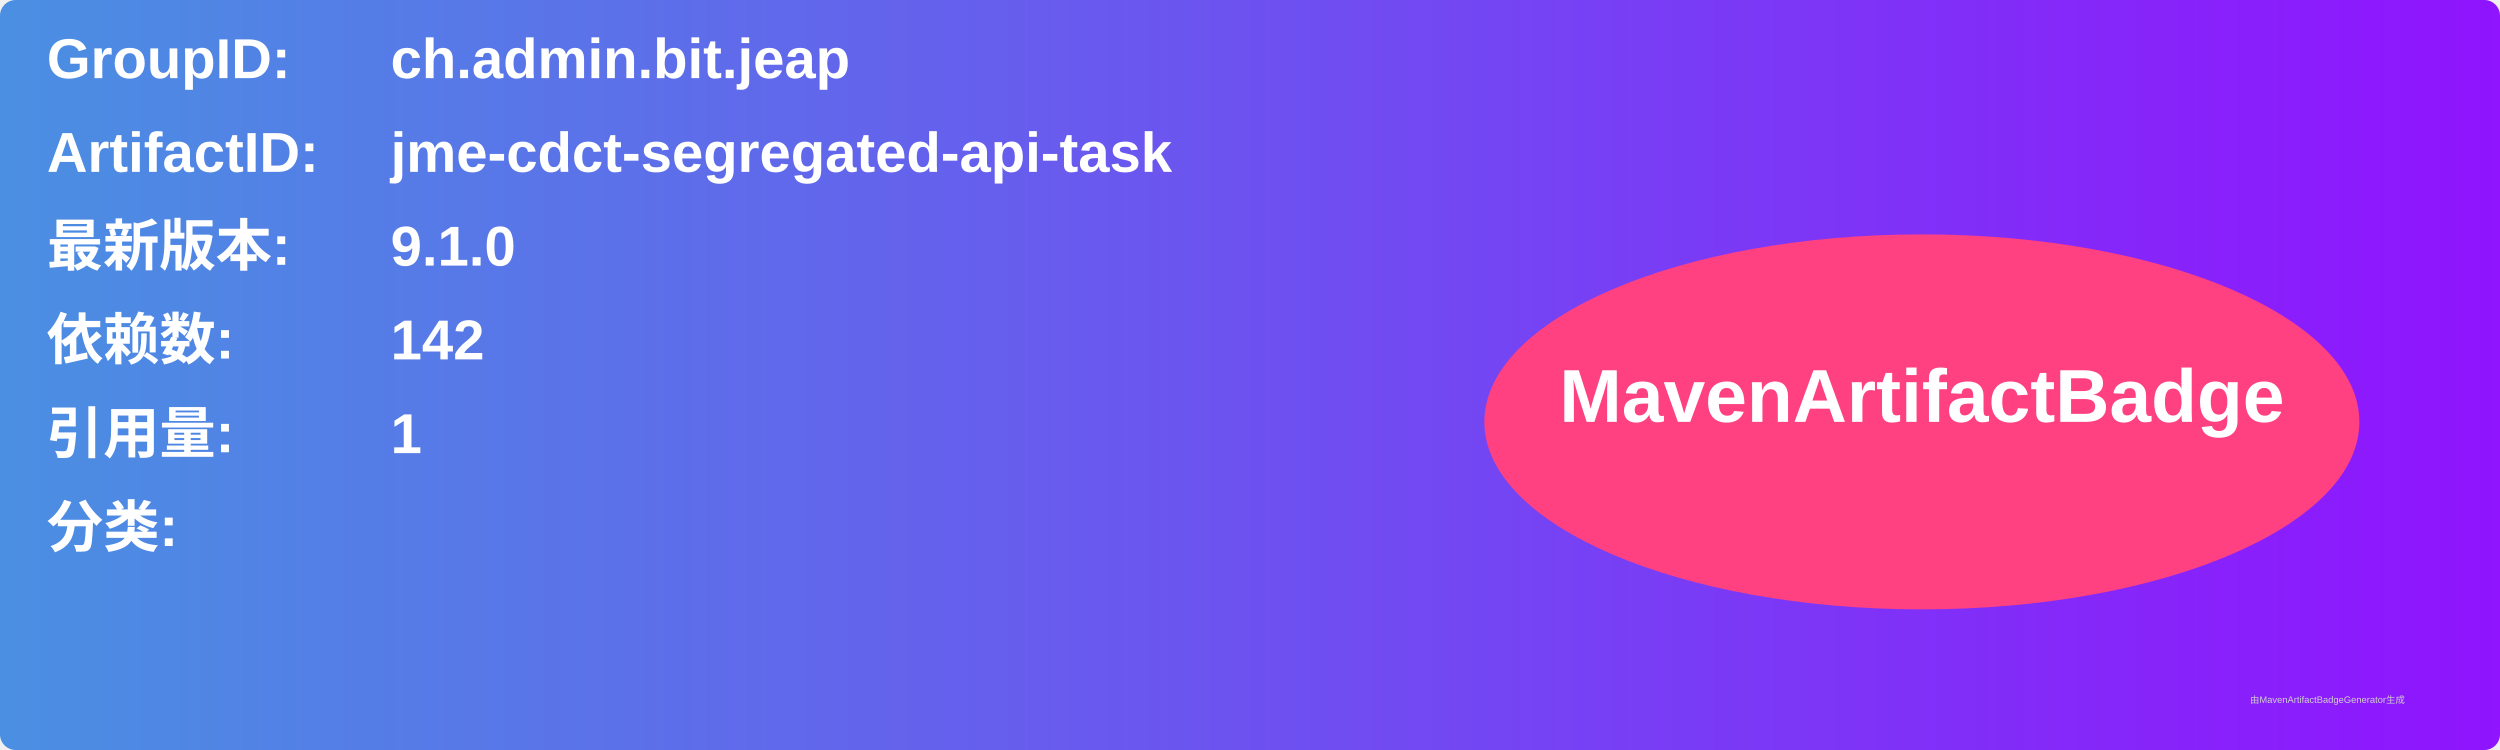
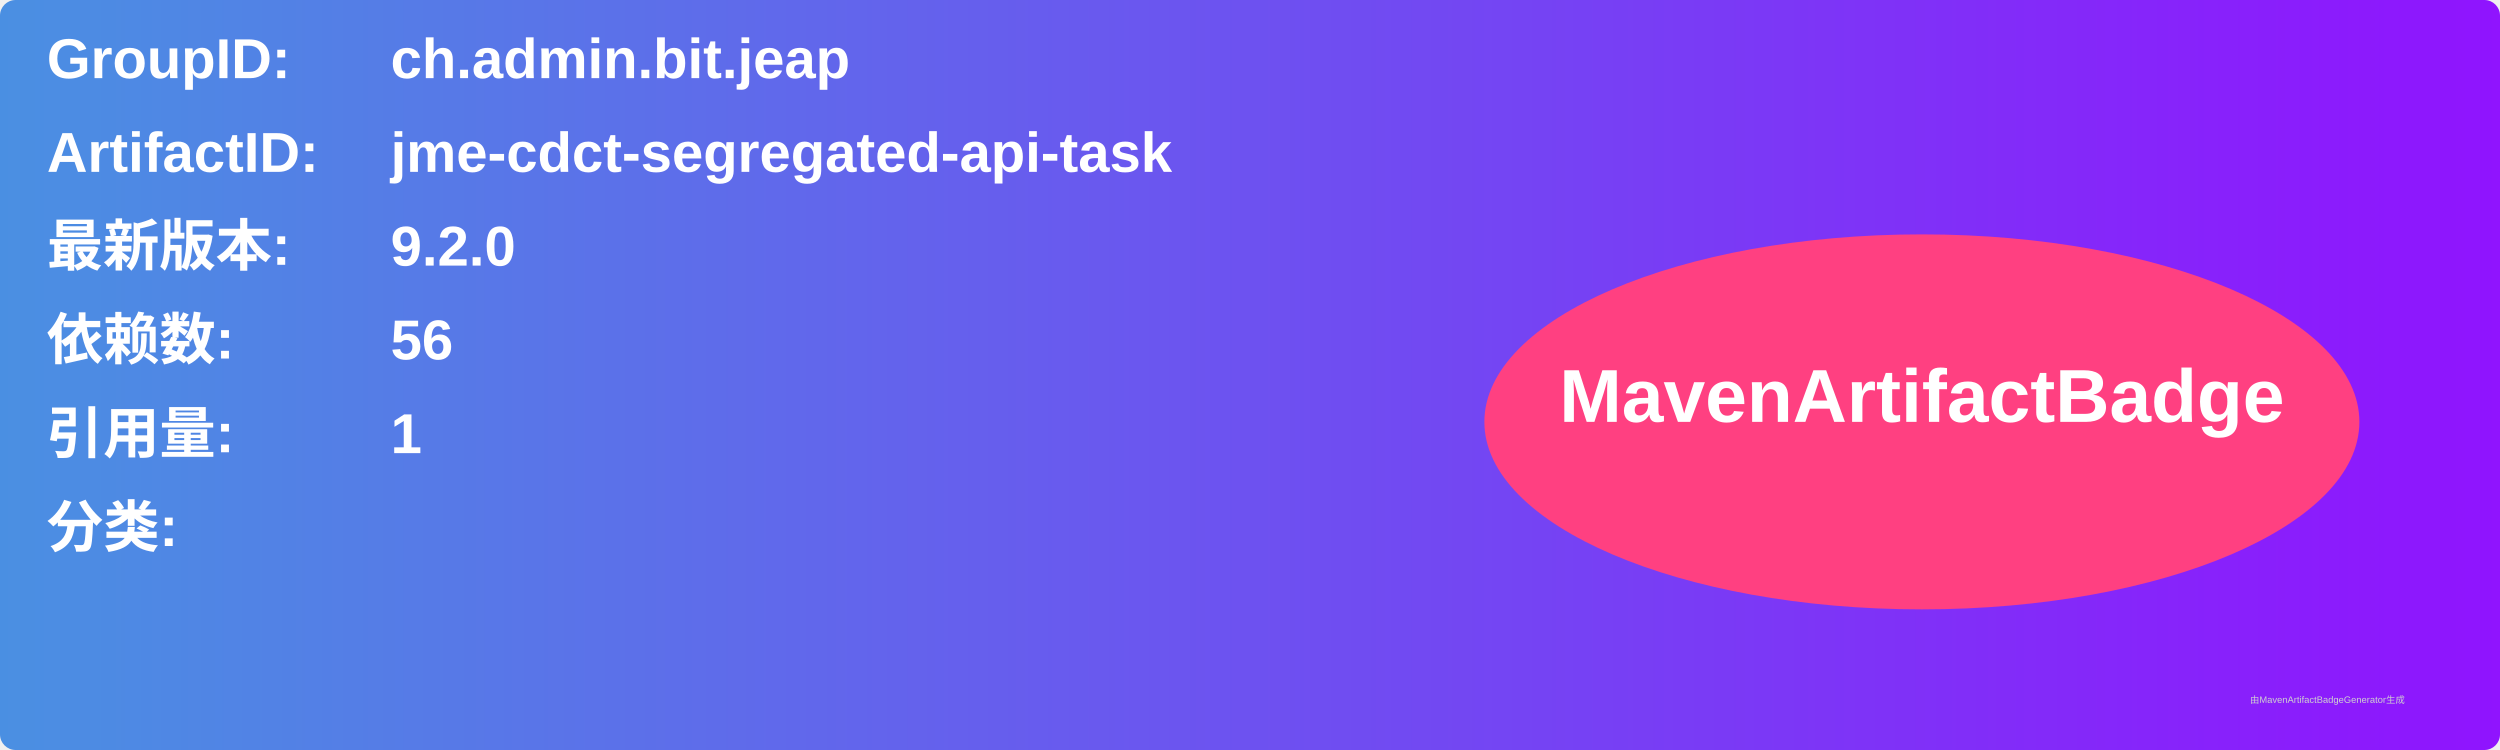
<svg xmlns="http://www.w3.org/2000/svg" width="800" height="240" viewBox="0 0 800 240">
  <linearGradient id="grad" x1="0%" y1="0%" x2="100%" y2="0%">
    <stop offset="0%" stop-color="#4a90e2" />
    <stop offset="100%" stop-color="#9013fe" />
  </linearGradient>
  <rect width="100%" height="100%" rx="5" ry="5" fill="url(#grad)" />
  <g transform="translate(15, 15)">
    <text x="0" y="10" font-family="Arial" font-size="18" fill="white" font-weight="bold" width="260">GroupID:</text>
    <text x="110" y="10" font-family="Arial" font-size="18" fill="white" font-weight="bold" width="460">ch.admin.bit.jeap</text>
    <text x="0" y="40" font-family="Arial" font-size="18" fill="white" font-weight="bold" width="260">ArtifactID:</text>
    <text x="110" y="40" font-family="Arial" font-size="18" fill="white" font-weight="bold" width="460">jme-cdct-segregated-api-task</text>
    <text x="0" y="70" font-family="Arial" font-size="18" fill="white" font-weight="bold">最新版本:</text>
    <text x="110" y="70" font-family="Arial" font-size="18" fill="white" font-weight="bold">
-       <tspan font-weight="bold">9.1.0</tspan>
+       <tspan font-weight="bold">9.2.0</tspan>
    </text>
    <text x="0" y="100" font-family="Arial" font-size="18" fill="white" font-weight="bold">依赖数: </text>
    <text x="110" y="100" font-family="Arial" font-size="18" fill="white">
-       <tspan font-weight="bold">142</tspan>
+       <tspan font-weight="bold">56</tspan>
    </text>
    <text x="0" y="130" font-family="Arial" font-size="18" fill="white" font-weight="bold">引用量: </text>
    <text x="110" y="130" font-family="Arial" font-size="18" fill="white">
      <tspan font-weight="bold">1</tspan>
    </text>
    <text x="0" y="160" font-family="Arial" font-size="18" fill="white" font-weight="bold">分类:</text>
    <text x="10" y="190" font-family="Arial" font-size="10" fill="white">
      <tspan font-weight="bold" />
    </text>
    <ellipse cx="600" cy="120" rx="140" ry="60" fill="#ff4081" />
    <text x="600" y="120" text-anchor="middle" font-family="Arial" font-size="24" fill="white" font-weight="bold">MavenArtifactBadge</text>
  </g>
  <text x="720" y="225" font-family="Arial" font-size="3" fill="#d0d0d0">由MavenArtifactBadgeGenerator生成</text>
</svg>
